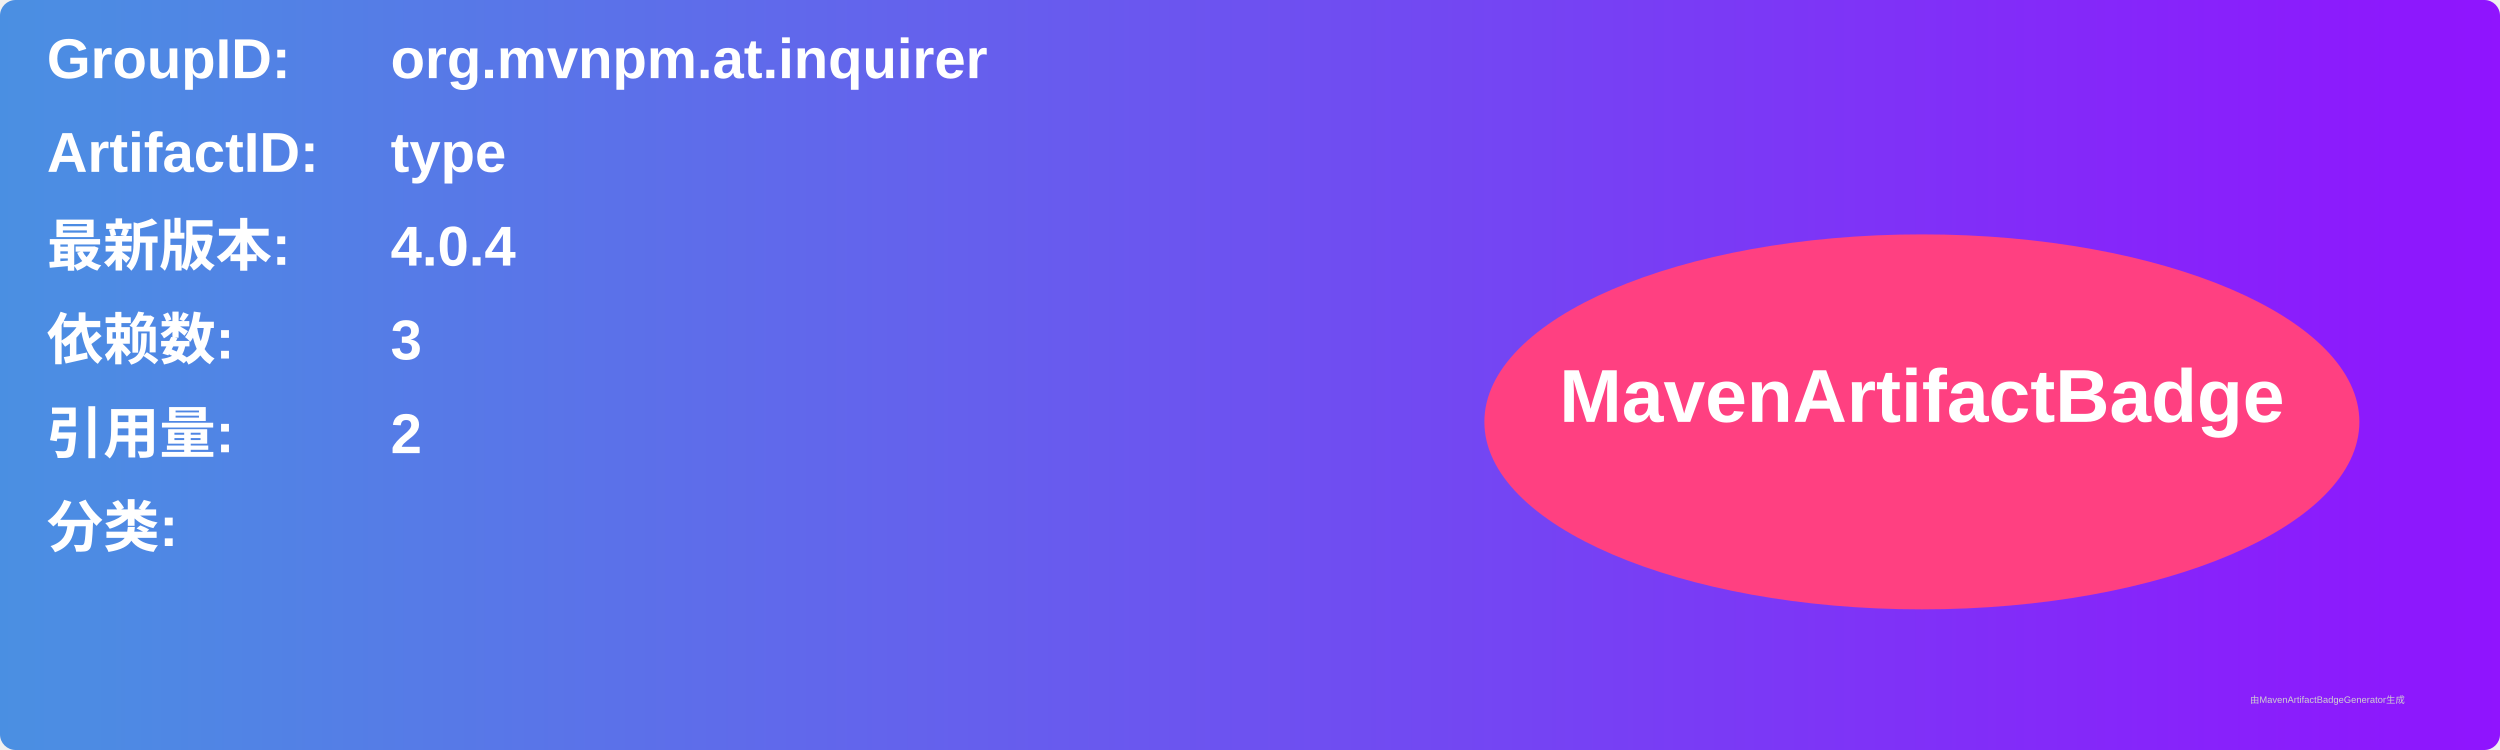
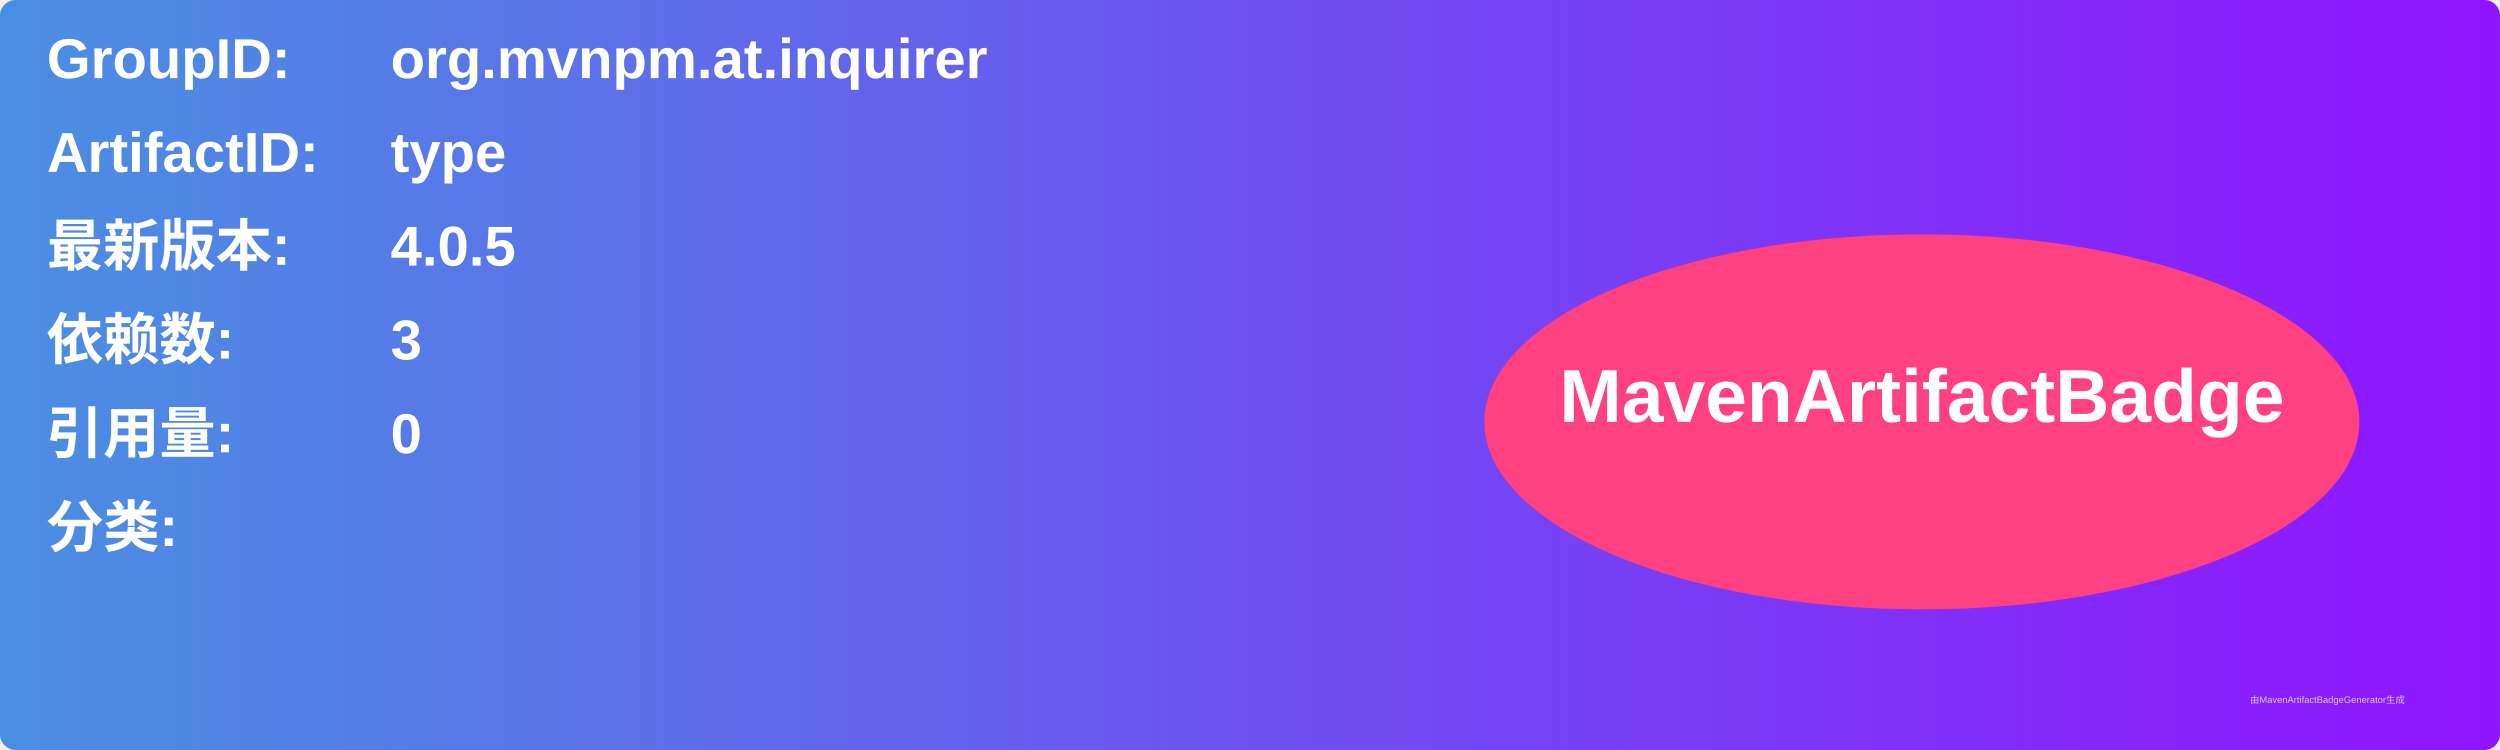
<svg xmlns="http://www.w3.org/2000/svg" width="800" height="240" viewBox="0 0 800 240">
  <linearGradient id="grad" x1="0%" y1="0%" x2="100%" y2="0%">
    <stop offset="0%" stop-color="#4a90e2" />
    <stop offset="100%" stop-color="#9013fe" />
  </linearGradient>
  <rect width="100%" height="100%" rx="5" ry="5" fill="url(#grad)" />
  <g transform="translate(15, 15)">
    <text x="0" y="10" font-family="Arial" font-size="18" fill="white" font-weight="bold" width="260">GroupID:</text>
    <text x="110" y="10" font-family="Arial" font-size="18" fill="white" font-weight="bold" width="460">org.mvnpm.at.inquirer</text>
    <text x="0" y="40" font-family="Arial" font-size="18" fill="white" font-weight="bold" width="260">ArtifactID:</text>
    <text x="110" y="40" font-family="Arial" font-size="18" fill="white" font-weight="bold" width="460">type</text>
    <text x="0" y="70" font-family="Arial" font-size="18" fill="white" font-weight="bold">最新版本:</text>
    <text x="110" y="70" font-family="Arial" font-size="18" fill="white" font-weight="bold">
-       <tspan font-weight="bold">4.0.4</tspan>
+       <tspan font-weight="bold">4.0.5</tspan>
    </text>
    <text x="0" y="100" font-family="Arial" font-size="18" fill="white" font-weight="bold">依赖数: </text>
    <text x="110" y="100" font-family="Arial" font-size="18" fill="white">
      <tspan font-weight="bold">3</tspan>
    </text>
    <text x="0" y="130" font-family="Arial" font-size="18" fill="white" font-weight="bold">引用量: </text>
    <text x="110" y="130" font-family="Arial" font-size="18" fill="white">
-       <tspan font-weight="bold">2</tspan>
+       <tspan font-weight="bold">0</tspan>
    </text>
    <text x="0" y="160" font-family="Arial" font-size="18" fill="white" font-weight="bold">分类:</text>
    <text x="10" y="190" font-family="Arial" font-size="10" fill="white">
      <tspan font-weight="bold" />
    </text>
    <ellipse cx="600" cy="120" rx="140" ry="60" fill="#ff4081" />
    <text x="600" y="120" text-anchor="middle" font-family="Arial" font-size="24" fill="white" font-weight="bold">MavenArtifactBadge</text>
  </g>
  <text x="720" y="225" font-family="Arial" font-size="3" fill="#d0d0d0">由MavenArtifactBadgeGenerator生成</text>
</svg>
